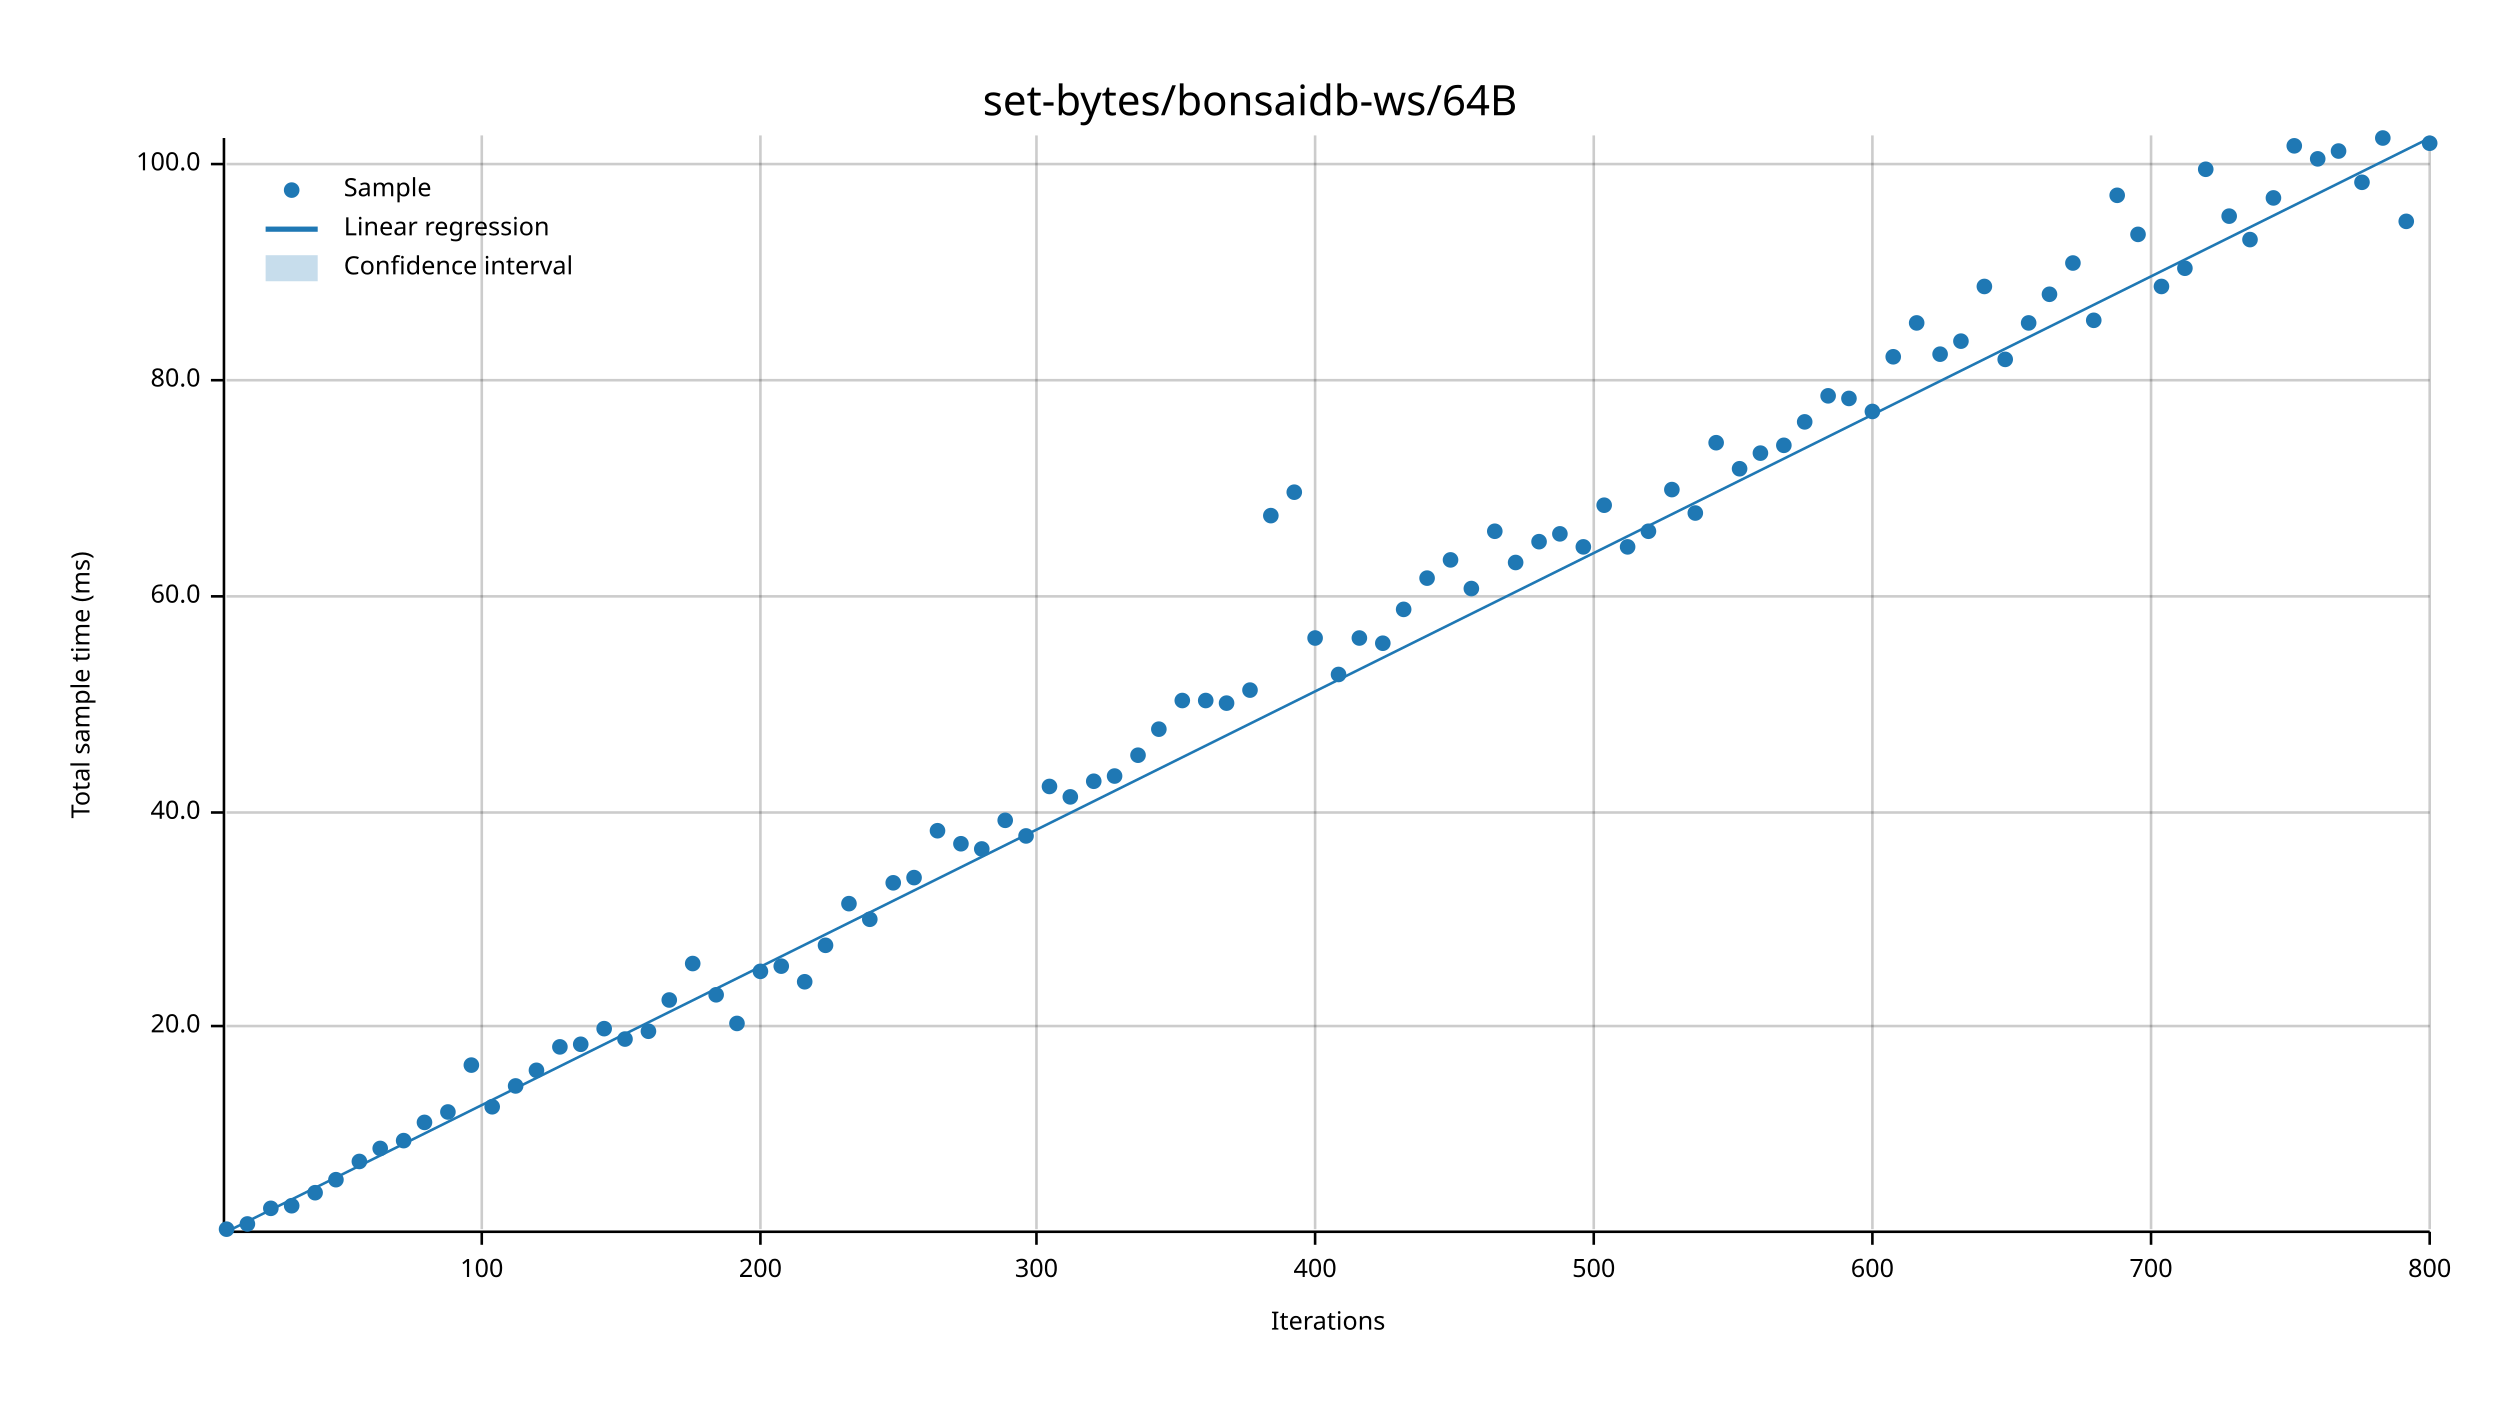
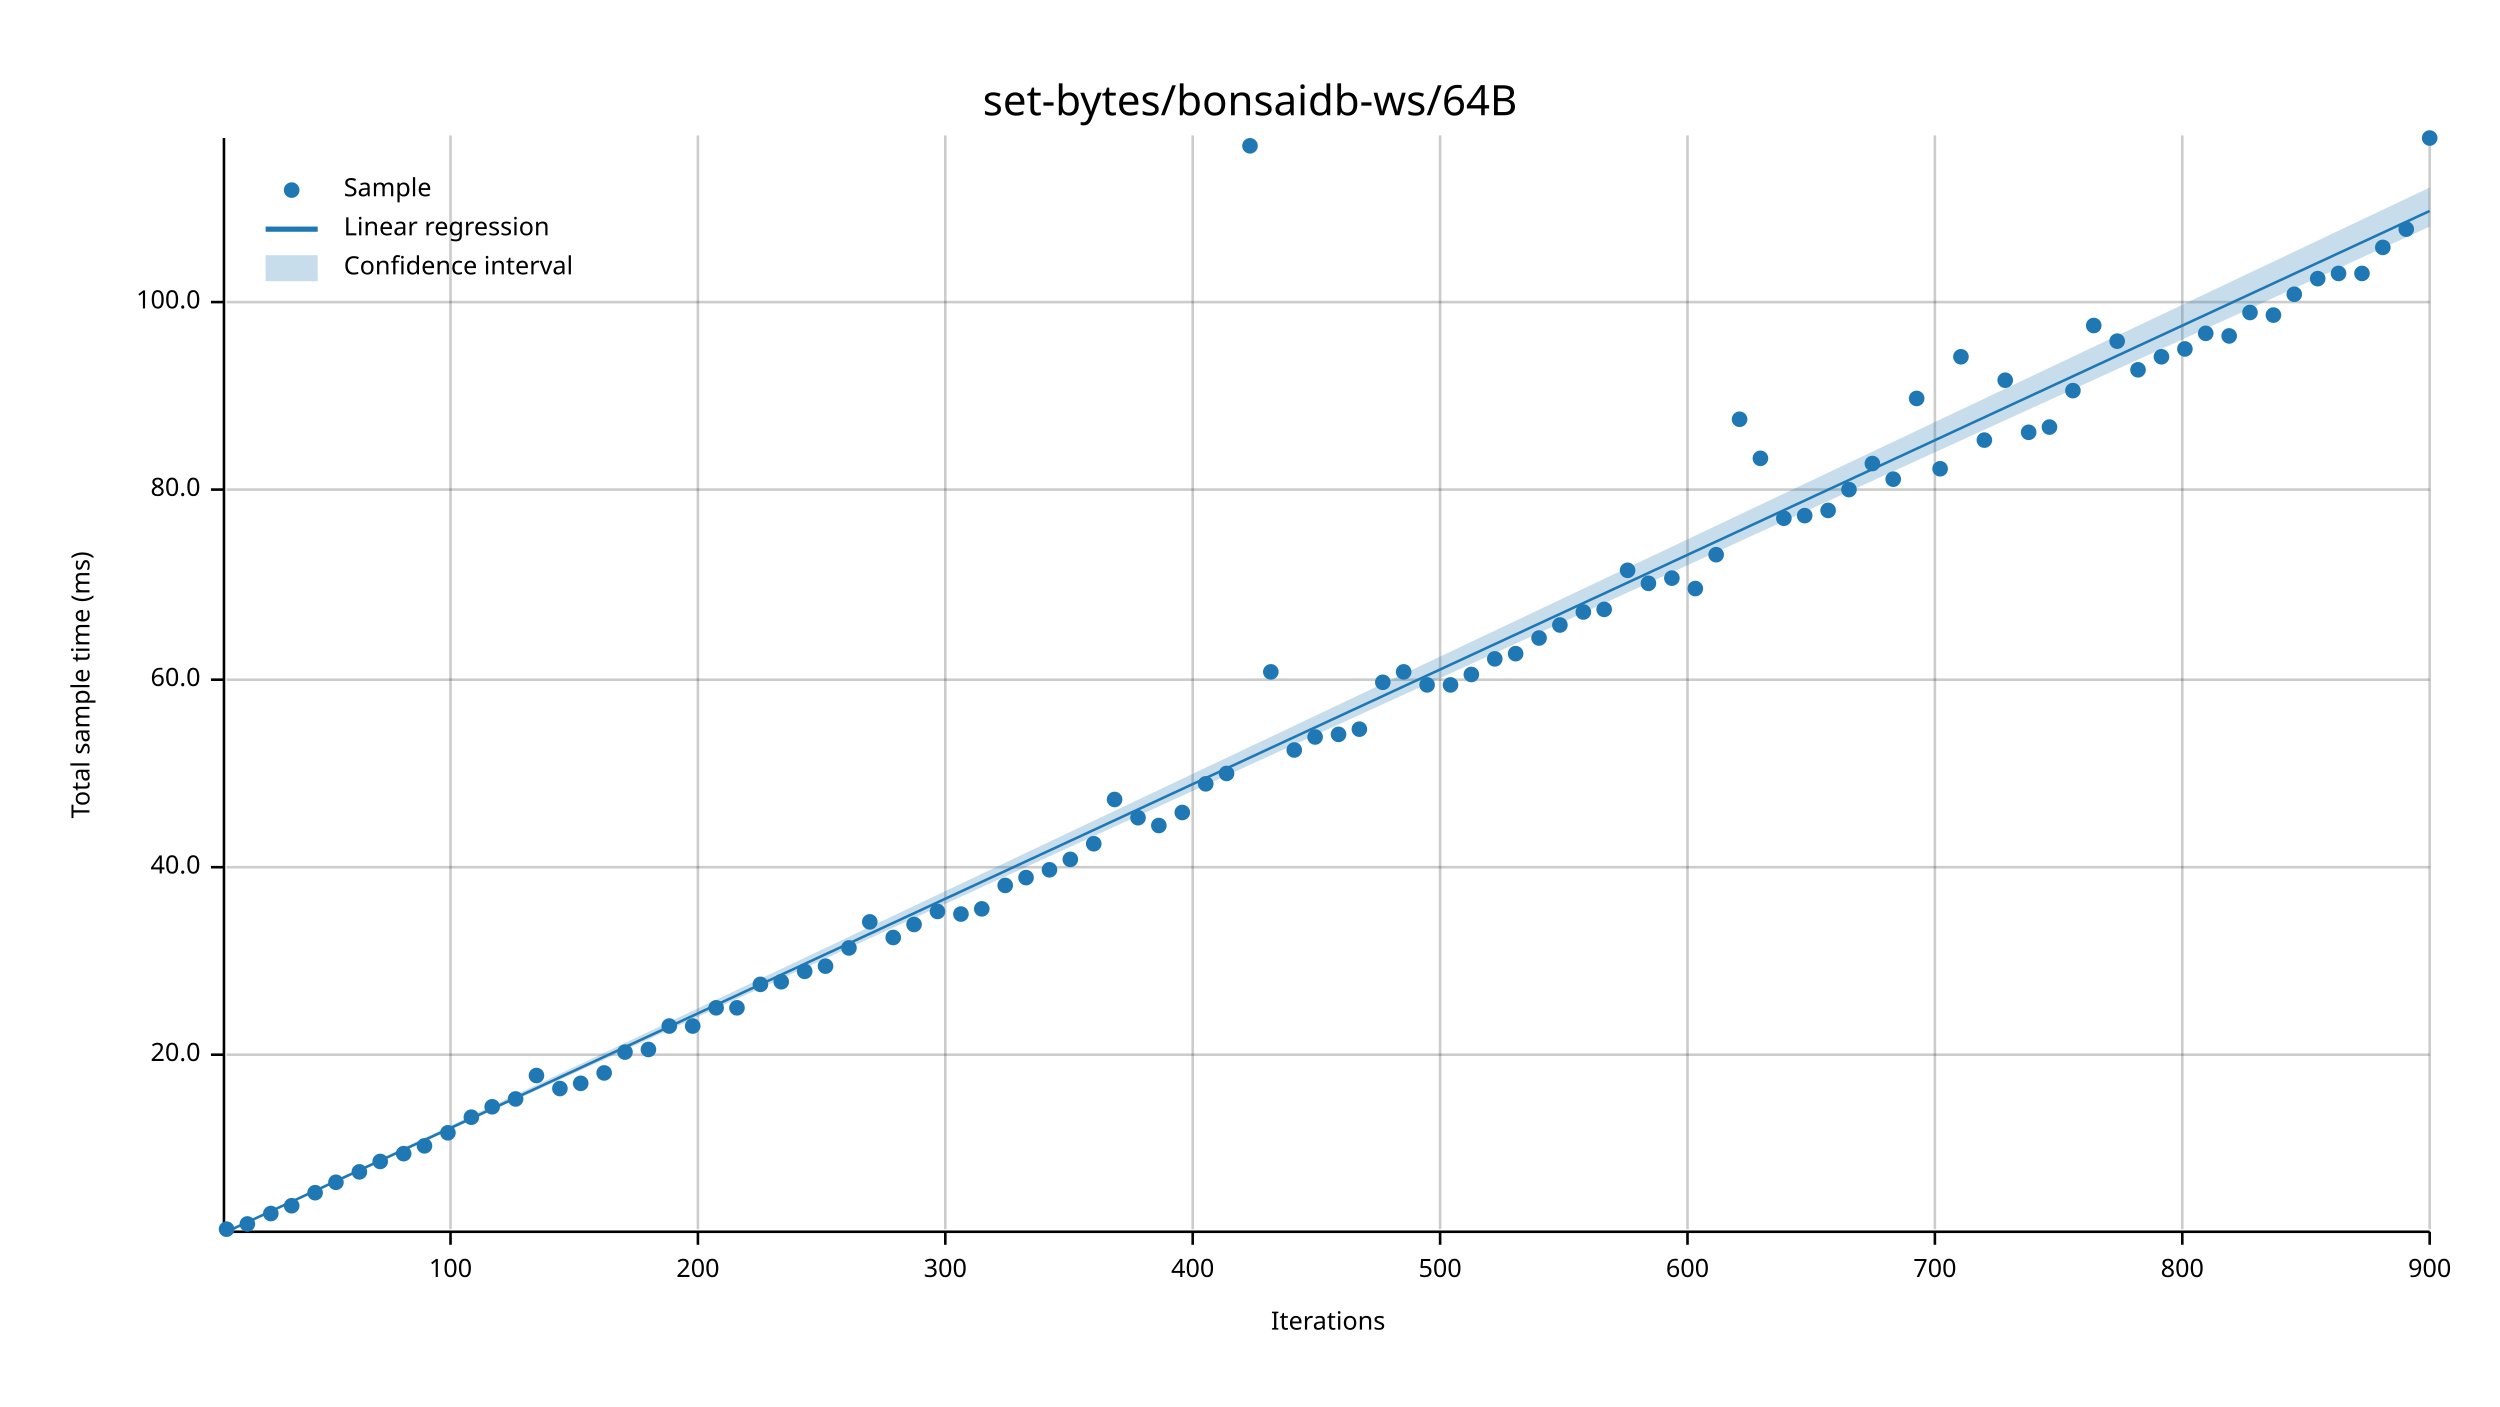
<svg xmlns="http://www.w3.org/2000/svg" width="960" height="540" viewBox="0 0 960 540">
  <text x="480" y="32" dy="0.76em" text-anchor="middle" font-family="sans-serif" font-size="16.129" opacity="1" fill="#000000">
set-bytes/bonsaidb-ws/64B
</text>
  <text x="27" y="263" dy="0.76em" text-anchor="middle" font-family="sans-serif" font-size="9.677" opacity="1" fill="#000000" transform="rotate(270, 27, 263)">
Total sample time (ms)
</text>
  <text x="510" y="513" dy="-0.5ex" text-anchor="middle" font-family="sans-serif" font-size="9.677" opacity="1" fill="#000000">
Iterations
</text>
-   <line opacity="0.2" stroke="#000000" stroke-width="1" x1="185" y1="472" x2="185" y2="52" />
-   <line opacity="0.2" stroke="#000000" stroke-width="1" x1="292" y1="472" x2="292" y2="52" />
-   <line opacity="0.2" stroke="#000000" stroke-width="1" x1="398" y1="472" x2="398" y2="52" />
-   <line opacity="0.2" stroke="#000000" stroke-width="1" x1="505" y1="472" x2="505" y2="52" />
-   <line opacity="0.2" stroke="#000000" stroke-width="1" x1="612" y1="472" x2="612" y2="52" />
-   <line opacity="0.2" stroke="#000000" stroke-width="1" x1="719" y1="472" x2="719" y2="52" />
-   <line opacity="0.2" stroke="#000000" stroke-width="1" x1="826" y1="472" x2="826" y2="52" />
+   <line opacity="0.2" stroke="#000000" stroke-width="1" x1="173" y1="472" x2="173" y2="52" />
+   <line opacity="0.2" stroke="#000000" stroke-width="1" x1="268" y1="472" x2="268" y2="52" />
+   <line opacity="0.2" stroke="#000000" stroke-width="1" x1="363" y1="472" x2="363" y2="52" />
+   <line opacity="0.2" stroke="#000000" stroke-width="1" x1="458" y1="472" x2="458" y2="52" />
+   <line opacity="0.2" stroke="#000000" stroke-width="1" x1="553" y1="472" x2="553" y2="52" />
+   <line opacity="0.2" stroke="#000000" stroke-width="1" x1="648" y1="472" x2="648" y2="52" />
+   <line opacity="0.2" stroke="#000000" stroke-width="1" x1="743" y1="472" x2="743" y2="52" />
+   <line opacity="0.2" stroke="#000000" stroke-width="1" x1="838" y1="472" x2="838" y2="52" />
  <line opacity="0.2" stroke="#000000" stroke-width="1" x1="933" y1="472" x2="933" y2="52" />
-   <line opacity="0.2" stroke="#000000" stroke-width="1" x1="87" y1="394" x2="933" y2="394" />
-   <line opacity="0.2" stroke="#000000" stroke-width="1" x1="87" y1="312" x2="933" y2="312" />
-   <line opacity="0.2" stroke="#000000" stroke-width="1" x1="87" y1="229" x2="933" y2="229" />
-   <line opacity="0.2" stroke="#000000" stroke-width="1" x1="87" y1="146" x2="933" y2="146" />
-   <line opacity="0.2" stroke="#000000" stroke-width="1" x1="87" y1="63" x2="933" y2="63" />
+   <line opacity="0.2" stroke="#000000" stroke-width="1" x1="87" y1="405" x2="933" y2="405" />
+   <line opacity="0.2" stroke="#000000" stroke-width="1" x1="87" y1="333" x2="933" y2="333" />
+   <line opacity="0.2" stroke="#000000" stroke-width="1" x1="87" y1="261" x2="933" y2="261" />
+   <line opacity="0.2" stroke="#000000" stroke-width="1" x1="87" y1="188" x2="933" y2="188" />
+   <line opacity="0.2" stroke="#000000" stroke-width="1" x1="87" y1="116" x2="933" y2="116" />
  <polyline fill="none" opacity="1" stroke="#000000" stroke-width="1" points="86,53 86,473 " />
-   <text x="77" y="394" dy="0.5ex" text-anchor="end" font-family="sans-serif" font-size="9.677" opacity="1" fill="#000000">
+   <text x="77" y="405" dy="0.5ex" text-anchor="end" font-family="sans-serif" font-size="9.677" opacity="1" fill="#000000">
20.0
</text>
-   <polyline fill="none" opacity="1" stroke="#000000" stroke-width="1" points="81,394 86,394 " />
-   <text x="77" y="312" dy="0.5ex" text-anchor="end" font-family="sans-serif" font-size="9.677" opacity="1" fill="#000000">
+   <polyline fill="none" opacity="1" stroke="#000000" stroke-width="1" points="81,405 86,405 " />
+   <text x="77" y="333" dy="0.5ex" text-anchor="end" font-family="sans-serif" font-size="9.677" opacity="1" fill="#000000">
40.0
</text>
-   <polyline fill="none" opacity="1" stroke="#000000" stroke-width="1" points="81,312 86,312 " />
-   <text x="77" y="229" dy="0.5ex" text-anchor="end" font-family="sans-serif" font-size="9.677" opacity="1" fill="#000000">
+   <polyline fill="none" opacity="1" stroke="#000000" stroke-width="1" points="81,333 86,333 " />
+   <text x="77" y="261" dy="0.5ex" text-anchor="end" font-family="sans-serif" font-size="9.677" opacity="1" fill="#000000">
60.0
</text>
-   <polyline fill="none" opacity="1" stroke="#000000" stroke-width="1" points="81,229 86,229 " />
-   <text x="77" y="146" dy="0.5ex" text-anchor="end" font-family="sans-serif" font-size="9.677" opacity="1" fill="#000000">
+   <polyline fill="none" opacity="1" stroke="#000000" stroke-width="1" points="81,261 86,261 " />
+   <text x="77" y="188" dy="0.5ex" text-anchor="end" font-family="sans-serif" font-size="9.677" opacity="1" fill="#000000">
80.0
</text>
-   <polyline fill="none" opacity="1" stroke="#000000" stroke-width="1" points="81,146 86,146 " />
-   <text x="77" y="63" dy="0.5ex" text-anchor="end" font-family="sans-serif" font-size="9.677" opacity="1" fill="#000000">
+   <polyline fill="none" opacity="1" stroke="#000000" stroke-width="1" points="81,188 86,188 " />
+   <text x="77" y="116" dy="0.5ex" text-anchor="end" font-family="sans-serif" font-size="9.677" opacity="1" fill="#000000">
100.0
</text>
-   <polyline fill="none" opacity="1" stroke="#000000" stroke-width="1" points="81,63 86,63 " />
+   <polyline fill="none" opacity="1" stroke="#000000" stroke-width="1" points="81,116 86,116 " />
  <polyline fill="none" opacity="1" stroke="#000000" stroke-width="1" points="87,473 933,473 " />
-   <text x="185" y="483" dy="0.76em" text-anchor="middle" font-family="sans-serif" font-size="9.677" opacity="1" fill="#000000">
+   <text x="173" y="483" dy="0.76em" text-anchor="middle" font-family="sans-serif" font-size="9.677" opacity="1" fill="#000000">
100
</text>
-   <polyline fill="none" opacity="1" stroke="#000000" stroke-width="1" points="185,473 185,478 " />
-   <text x="292" y="483" dy="0.76em" text-anchor="middle" font-family="sans-serif" font-size="9.677" opacity="1" fill="#000000">
+   <polyline fill="none" opacity="1" stroke="#000000" stroke-width="1" points="173,473 173,478 " />
+   <text x="268" y="483" dy="0.76em" text-anchor="middle" font-family="sans-serif" font-size="9.677" opacity="1" fill="#000000">
200
</text>
-   <polyline fill="none" opacity="1" stroke="#000000" stroke-width="1" points="292,473 292,478 " />
-   <text x="398" y="483" dy="0.76em" text-anchor="middle" font-family="sans-serif" font-size="9.677" opacity="1" fill="#000000">
+   <polyline fill="none" opacity="1" stroke="#000000" stroke-width="1" points="268,473 268,478 " />
+   <text x="363" y="483" dy="0.76em" text-anchor="middle" font-family="sans-serif" font-size="9.677" opacity="1" fill="#000000">
300
</text>
-   <polyline fill="none" opacity="1" stroke="#000000" stroke-width="1" points="398,473 398,478 " />
-   <text x="505" y="483" dy="0.76em" text-anchor="middle" font-family="sans-serif" font-size="9.677" opacity="1" fill="#000000">
+   <polyline fill="none" opacity="1" stroke="#000000" stroke-width="1" points="363,473 363,478 " />
+   <text x="458" y="483" dy="0.76em" text-anchor="middle" font-family="sans-serif" font-size="9.677" opacity="1" fill="#000000">
400
</text>
-   <polyline fill="none" opacity="1" stroke="#000000" stroke-width="1" points="505,473 505,478 " />
-   <text x="612" y="483" dy="0.76em" text-anchor="middle" font-family="sans-serif" font-size="9.677" opacity="1" fill="#000000">
+   <polyline fill="none" opacity="1" stroke="#000000" stroke-width="1" points="458,473 458,478 " />
+   <text x="553" y="483" dy="0.76em" text-anchor="middle" font-family="sans-serif" font-size="9.677" opacity="1" fill="#000000">
500
</text>
-   <polyline fill="none" opacity="1" stroke="#000000" stroke-width="1" points="612,473 612,478 " />
-   <text x="719" y="483" dy="0.76em" text-anchor="middle" font-family="sans-serif" font-size="9.677" opacity="1" fill="#000000">
+   <polyline fill="none" opacity="1" stroke="#000000" stroke-width="1" points="553,473 553,478 " />
+   <text x="648" y="483" dy="0.76em" text-anchor="middle" font-family="sans-serif" font-size="9.677" opacity="1" fill="#000000">
600
</text>
-   <polyline fill="none" opacity="1" stroke="#000000" stroke-width="1" points="719,473 719,478 " />
-   <text x="826" y="483" dy="0.76em" text-anchor="middle" font-family="sans-serif" font-size="9.677" opacity="1" fill="#000000">
+   <polyline fill="none" opacity="1" stroke="#000000" stroke-width="1" points="648,473 648,478 " />
+   <text x="743" y="483" dy="0.76em" text-anchor="middle" font-family="sans-serif" font-size="9.677" opacity="1" fill="#000000">
700
</text>
-   <polyline fill="none" opacity="1" stroke="#000000" stroke-width="1" points="826,473 826,478 " />
+   <polyline fill="none" opacity="1" stroke="#000000" stroke-width="1" points="743,473 743,478 " />
+   <text x="838" y="483" dy="0.76em" text-anchor="middle" font-family="sans-serif" font-size="9.677" opacity="1" fill="#000000">
+ 800
+ </text>
+   <polyline fill="none" opacity="1" stroke="#000000" stroke-width="1" points="838,473 838,478 " />
  <text x="933" y="483" dy="0.76em" text-anchor="middle" font-family="sans-serif" font-size="9.677" opacity="1" fill="#000000">
- 800
+ 900
</text>
  <polyline fill="none" opacity="1" stroke="#000000" stroke-width="1" points="933,473 933,478 " />
  <circle cx="87" cy="472" r="3" opacity="1" fill="#1F78B4" stroke="none" stroke-width="1" />
  <circle cx="95" cy="470" r="3" opacity="1" fill="#1F78B4" stroke="none" stroke-width="1" />
-   <circle cx="104" cy="464" r="3" opacity="1" fill="#1F78B4" stroke="none" stroke-width="1" />
+   <circle cx="104" cy="466" r="3" opacity="1" fill="#1F78B4" stroke="none" stroke-width="1" />
  <circle cx="112" cy="463" r="3" opacity="1" fill="#1F78B4" stroke="none" stroke-width="1" />
  <circle cx="121" cy="458" r="3" opacity="1" fill="#1F78B4" stroke="none" stroke-width="1" />
-   <circle cx="129" cy="453" r="3" opacity="1" fill="#1F78B4" stroke="none" stroke-width="1" />
-   <circle cx="138" cy="446" r="3" opacity="1" fill="#1F78B4" stroke="none" stroke-width="1" />
-   <circle cx="146" cy="441" r="3" opacity="1" fill="#1F78B4" stroke="none" stroke-width="1" />
-   <circle cx="155" cy="438" r="3" opacity="1" fill="#1F78B4" stroke="none" stroke-width="1" />
-   <circle cx="163" cy="431" r="3" opacity="1" fill="#1F78B4" stroke="none" stroke-width="1" />
-   <circle cx="172" cy="427" r="3" opacity="1" fill="#1F78B4" stroke="none" stroke-width="1" />
-   <circle cx="181" cy="409" r="3" opacity="1" fill="#1F78B4" stroke="none" stroke-width="1" />
+   <circle cx="129" cy="454" r="3" opacity="1" fill="#1F78B4" stroke="none" stroke-width="1" />
+   <circle cx="138" cy="450" r="3" opacity="1" fill="#1F78B4" stroke="none" stroke-width="1" />
+   <circle cx="146" cy="446" r="3" opacity="1" fill="#1F78B4" stroke="none" stroke-width="1" />
+   <circle cx="155" cy="443" r="3" opacity="1" fill="#1F78B4" stroke="none" stroke-width="1" />
+   <circle cx="163" cy="440" r="3" opacity="1" fill="#1F78B4" stroke="none" stroke-width="1" />
+   <circle cx="172" cy="435" r="3" opacity="1" fill="#1F78B4" stroke="none" stroke-width="1" />
+   <circle cx="181" cy="429" r="3" opacity="1" fill="#1F78B4" stroke="none" stroke-width="1" />
  <circle cx="189" cy="425" r="3" opacity="1" fill="#1F78B4" stroke="none" stroke-width="1" />
-   <circle cx="198" cy="417" r="3" opacity="1" fill="#1F78B4" stroke="none" stroke-width="1" />
-   <circle cx="206" cy="411" r="3" opacity="1" fill="#1F78B4" stroke="none" stroke-width="1" />
-   <circle cx="215" cy="402" r="3" opacity="1" fill="#1F78B4" stroke="none" stroke-width="1" />
-   <circle cx="223" cy="401" r="3" opacity="1" fill="#1F78B4" stroke="none" stroke-width="1" />
-   <circle cx="232" cy="395" r="3" opacity="1" fill="#1F78B4" stroke="none" stroke-width="1" />
-   <circle cx="240" cy="399" r="3" opacity="1" fill="#1F78B4" stroke="none" stroke-width="1" />
-   <circle cx="249" cy="396" r="3" opacity="1" fill="#1F78B4" stroke="none" stroke-width="1" />
-   <circle cx="257" cy="384" r="3" opacity="1" fill="#1F78B4" stroke="none" stroke-width="1" />
-   <circle cx="266" cy="370" r="3" opacity="1" fill="#1F78B4" stroke="none" stroke-width="1" />
-   <circle cx="275" cy="382" r="3" opacity="1" fill="#1F78B4" stroke="none" stroke-width="1" />
-   <circle cx="283" cy="393" r="3" opacity="1" fill="#1F78B4" stroke="none" stroke-width="1" />
-   <circle cx="292" cy="373" r="3" opacity="1" fill="#1F78B4" stroke="none" stroke-width="1" />
-   <circle cx="300" cy="371" r="3" opacity="1" fill="#1F78B4" stroke="none" stroke-width="1" />
-   <circle cx="309" cy="377" r="3" opacity="1" fill="#1F78B4" stroke="none" stroke-width="1" />
-   <circle cx="317" cy="363" r="3" opacity="1" fill="#1F78B4" stroke="none" stroke-width="1" />
-   <circle cx="326" cy="347" r="3" opacity="1" fill="#1F78B4" stroke="none" stroke-width="1" />
-   <circle cx="334" cy="353" r="3" opacity="1" fill="#1F78B4" stroke="none" stroke-width="1" />
-   <circle cx="343" cy="339" r="3" opacity="1" fill="#1F78B4" stroke="none" stroke-width="1" />
-   <circle cx="351" cy="337" r="3" opacity="1" fill="#1F78B4" stroke="none" stroke-width="1" />
-   <circle cx="360" cy="319" r="3" opacity="1" fill="#1F78B4" stroke="none" stroke-width="1" />
-   <circle cx="369" cy="324" r="3" opacity="1" fill="#1F78B4" stroke="none" stroke-width="1" />
-   <circle cx="377" cy="326" r="3" opacity="1" fill="#1F78B4" stroke="none" stroke-width="1" />
-   <circle cx="386" cy="315" r="3" opacity="1" fill="#1F78B4" stroke="none" stroke-width="1" />
-   <circle cx="394" cy="321" r="3" opacity="1" fill="#1F78B4" stroke="none" stroke-width="1" />
-   <circle cx="403" cy="302" r="3" opacity="1" fill="#1F78B4" stroke="none" stroke-width="1" />
-   <circle cx="411" cy="306" r="3" opacity="1" fill="#1F78B4" stroke="none" stroke-width="1" />
-   <circle cx="420" cy="300" r="3" opacity="1" fill="#1F78B4" stroke="none" stroke-width="1" />
-   <circle cx="428" cy="298" r="3" opacity="1" fill="#1F78B4" stroke="none" stroke-width="1" />
-   <circle cx="437" cy="290" r="3" opacity="1" fill="#1F78B4" stroke="none" stroke-width="1" />
-   <circle cx="445" cy="280" r="3" opacity="1" fill="#1F78B4" stroke="none" stroke-width="1" />
-   <circle cx="454" cy="269" r="3" opacity="1" fill="#1F78B4" stroke="none" stroke-width="1" />
-   <circle cx="463" cy="269" r="3" opacity="1" fill="#1F78B4" stroke="none" stroke-width="1" />
-   <circle cx="471" cy="270" r="3" opacity="1" fill="#1F78B4" stroke="none" stroke-width="1" />
-   <circle cx="480" cy="265" r="3" opacity="1" fill="#1F78B4" stroke="none" stroke-width="1" />
-   <circle cx="488" cy="198" r="3" opacity="1" fill="#1F78B4" stroke="none" stroke-width="1" />
-   <circle cx="497" cy="189" r="3" opacity="1" fill="#1F78B4" stroke="none" stroke-width="1" />
-   <circle cx="505" cy="245" r="3" opacity="1" fill="#1F78B4" stroke="none" stroke-width="1" />
-   <circle cx="514" cy="259" r="3" opacity="1" fill="#1F78B4" stroke="none" stroke-width="1" />
-   <circle cx="522" cy="245" r="3" opacity="1" fill="#1F78B4" stroke="none" stroke-width="1" />
-   <circle cx="531" cy="247" r="3" opacity="1" fill="#1F78B4" stroke="none" stroke-width="1" />
-   <circle cx="539" cy="234" r="3" opacity="1" fill="#1F78B4" stroke="none" stroke-width="1" />
-   <circle cx="548" cy="222" r="3" opacity="1" fill="#1F78B4" stroke="none" stroke-width="1" />
-   <circle cx="557" cy="215" r="3" opacity="1" fill="#1F78B4" stroke="none" stroke-width="1" />
-   <circle cx="565" cy="226" r="3" opacity="1" fill="#1F78B4" stroke="none" stroke-width="1" />
-   <circle cx="574" cy="204" r="3" opacity="1" fill="#1F78B4" stroke="none" stroke-width="1" />
-   <circle cx="582" cy="216" r="3" opacity="1" fill="#1F78B4" stroke="none" stroke-width="1" />
-   <circle cx="591" cy="208" r="3" opacity="1" fill="#1F78B4" stroke="none" stroke-width="1" />
-   <circle cx="599" cy="205" r="3" opacity="1" fill="#1F78B4" stroke="none" stroke-width="1" />
-   <circle cx="608" cy="210" r="3" opacity="1" fill="#1F78B4" stroke="none" stroke-width="1" />
-   <circle cx="616" cy="194" r="3" opacity="1" fill="#1F78B4" stroke="none" stroke-width="1" />
-   <circle cx="625" cy="210" r="3" opacity="1" fill="#1F78B4" stroke="none" stroke-width="1" />
-   <circle cx="633" cy="204" r="3" opacity="1" fill="#1F78B4" stroke="none" stroke-width="1" />
-   <circle cx="642" cy="188" r="3" opacity="1" fill="#1F78B4" stroke="none" stroke-width="1" />
-   <circle cx="651" cy="197" r="3" opacity="1" fill="#1F78B4" stroke="none" stroke-width="1" />
-   <circle cx="659" cy="170" r="3" opacity="1" fill="#1F78B4" stroke="none" stroke-width="1" />
-   <circle cx="668" cy="180" r="3" opacity="1" fill="#1F78B4" stroke="none" stroke-width="1" />
-   <circle cx="676" cy="174" r="3" opacity="1" fill="#1F78B4" stroke="none" stroke-width="1" />
-   <circle cx="685" cy="171" r="3" opacity="1" fill="#1F78B4" stroke="none" stroke-width="1" />
-   <circle cx="693" cy="162" r="3" opacity="1" fill="#1F78B4" stroke="none" stroke-width="1" />
-   <circle cx="702" cy="152" r="3" opacity="1" fill="#1F78B4" stroke="none" stroke-width="1" />
-   <circle cx="710" cy="153" r="3" opacity="1" fill="#1F78B4" stroke="none" stroke-width="1" />
-   <circle cx="719" cy="158" r="3" opacity="1" fill="#1F78B4" stroke="none" stroke-width="1" />
-   <circle cx="727" cy="137" r="3" opacity="1" fill="#1F78B4" stroke="none" stroke-width="1" />
-   <circle cx="736" cy="124" r="3" opacity="1" fill="#1F78B4" stroke="none" stroke-width="1" />
-   <circle cx="745" cy="136" r="3" opacity="1" fill="#1F78B4" stroke="none" stroke-width="1" />
-   <circle cx="753" cy="131" r="3" opacity="1" fill="#1F78B4" stroke="none" stroke-width="1" />
-   <circle cx="762" cy="110" r="3" opacity="1" fill="#1F78B4" stroke="none" stroke-width="1" />
-   <circle cx="770" cy="138" r="3" opacity="1" fill="#1F78B4" stroke="none" stroke-width="1" />
-   <circle cx="779" cy="124" r="3" opacity="1" fill="#1F78B4" stroke="none" stroke-width="1" />
-   <circle cx="787" cy="113" r="3" opacity="1" fill="#1F78B4" stroke="none" stroke-width="1" />
-   <circle cx="796" cy="101" r="3" opacity="1" fill="#1F78B4" stroke="none" stroke-width="1" />
-   <circle cx="804" cy="123" r="3" opacity="1" fill="#1F78B4" stroke="none" stroke-width="1" />
-   <circle cx="813" cy="75" r="3" opacity="1" fill="#1F78B4" stroke="none" stroke-width="1" />
-   <circle cx="821" cy="90" r="3" opacity="1" fill="#1F78B4" stroke="none" stroke-width="1" />
-   <circle cx="830" cy="110" r="3" opacity="1" fill="#1F78B4" stroke="none" stroke-width="1" />
-   <circle cx="839" cy="103" r="3" opacity="1" fill="#1F78B4" stroke="none" stroke-width="1" />
-   <circle cx="847" cy="65" r="3" opacity="1" fill="#1F78B4" stroke="none" stroke-width="1" />
-   <circle cx="856" cy="83" r="3" opacity="1" fill="#1F78B4" stroke="none" stroke-width="1" />
-   <circle cx="864" cy="92" r="3" opacity="1" fill="#1F78B4" stroke="none" stroke-width="1" />
-   <circle cx="873" cy="76" r="3" opacity="1" fill="#1F78B4" stroke="none" stroke-width="1" />
-   <circle cx="881" cy="56" r="3" opacity="1" fill="#1F78B4" stroke="none" stroke-width="1" />
-   <circle cx="890" cy="61" r="3" opacity="1" fill="#1F78B4" stroke="none" stroke-width="1" />
-   <circle cx="898" cy="58" r="3" opacity="1" fill="#1F78B4" stroke="none" stroke-width="1" />
-   <circle cx="907" cy="70" r="3" opacity="1" fill="#1F78B4" stroke="none" stroke-width="1" />
-   <circle cx="915" cy="53" r="3" opacity="1" fill="#1F78B4" stroke="none" stroke-width="1" />
-   <circle cx="924" cy="85" r="3" opacity="1" fill="#1F78B4" stroke="none" stroke-width="1" />
-   <circle cx="933" cy="55" r="3" opacity="1" fill="#1F78B4" stroke="none" stroke-width="1" />
-   <polyline fill="none" opacity="1" stroke="#1F78B4" stroke-width="1" points="87,473 933,53 " />
-   <polygon opacity="0.25" fill="#1F78B4" points="87,473 933,53 933,53 " />
+   <circle cx="198" cy="422" r="3" opacity="1" fill="#1F78B4" stroke="none" stroke-width="1" />
+   <circle cx="206" cy="413" r="3" opacity="1" fill="#1F78B4" stroke="none" stroke-width="1" />
+   <circle cx="215" cy="418" r="3" opacity="1" fill="#1F78B4" stroke="none" stroke-width="1" />
+   <circle cx="223" cy="416" r="3" opacity="1" fill="#1F78B4" stroke="none" stroke-width="1" />
+   <circle cx="232" cy="412" r="3" opacity="1" fill="#1F78B4" stroke="none" stroke-width="1" />
+   <circle cx="240" cy="404" r="3" opacity="1" fill="#1F78B4" stroke="none" stroke-width="1" />
+   <circle cx="249" cy="403" r="3" opacity="1" fill="#1F78B4" stroke="none" stroke-width="1" />
+   <circle cx="257" cy="394" r="3" opacity="1" fill="#1F78B4" stroke="none" stroke-width="1" />
+   <circle cx="266" cy="394" r="3" opacity="1" fill="#1F78B4" stroke="none" stroke-width="1" />
+   <circle cx="275" cy="387" r="3" opacity="1" fill="#1F78B4" stroke="none" stroke-width="1" />
+   <circle cx="283" cy="387" r="3" opacity="1" fill="#1F78B4" stroke="none" stroke-width="1" />
+   <circle cx="292" cy="378" r="3" opacity="1" fill="#1F78B4" stroke="none" stroke-width="1" />
+   <circle cx="300" cy="377" r="3" opacity="1" fill="#1F78B4" stroke="none" stroke-width="1" />
+   <circle cx="309" cy="373" r="3" opacity="1" fill="#1F78B4" stroke="none" stroke-width="1" />
+   <circle cx="317" cy="371" r="3" opacity="1" fill="#1F78B4" stroke="none" stroke-width="1" />
+   <circle cx="326" cy="364" r="3" opacity="1" fill="#1F78B4" stroke="none" stroke-width="1" />
+   <circle cx="334" cy="354" r="3" opacity="1" fill="#1F78B4" stroke="none" stroke-width="1" />
+   <circle cx="343" cy="360" r="3" opacity="1" fill="#1F78B4" stroke="none" stroke-width="1" />
+   <circle cx="351" cy="355" r="3" opacity="1" fill="#1F78B4" stroke="none" stroke-width="1" />
+   <circle cx="360" cy="350" r="3" opacity="1" fill="#1F78B4" stroke="none" stroke-width="1" />
+   <circle cx="369" cy="351" r="3" opacity="1" fill="#1F78B4" stroke="none" stroke-width="1" />
+   <circle cx="377" cy="349" r="3" opacity="1" fill="#1F78B4" stroke="none" stroke-width="1" />
+   <circle cx="386" cy="340" r="3" opacity="1" fill="#1F78B4" stroke="none" stroke-width="1" />
+   <circle cx="394" cy="337" r="3" opacity="1" fill="#1F78B4" stroke="none" stroke-width="1" />
+   <circle cx="403" cy="334" r="3" opacity="1" fill="#1F78B4" stroke="none" stroke-width="1" />
+   <circle cx="411" cy="330" r="3" opacity="1" fill="#1F78B4" stroke="none" stroke-width="1" />
+   <circle cx="420" cy="324" r="3" opacity="1" fill="#1F78B4" stroke="none" stroke-width="1" />
+   <circle cx="428" cy="307" r="3" opacity="1" fill="#1F78B4" stroke="none" stroke-width="1" />
+   <circle cx="437" cy="314" r="3" opacity="1" fill="#1F78B4" stroke="none" stroke-width="1" />
+   <circle cx="445" cy="317" r="3" opacity="1" fill="#1F78B4" stroke="none" stroke-width="1" />
+   <circle cx="454" cy="312" r="3" opacity="1" fill="#1F78B4" stroke="none" stroke-width="1" />
+   <circle cx="463" cy="301" r="3" opacity="1" fill="#1F78B4" stroke="none" stroke-width="1" />
+   <circle cx="471" cy="297" r="3" opacity="1" fill="#1F78B4" stroke="none" stroke-width="1" />
+   <circle cx="480" cy="56" r="3" opacity="1" fill="#1F78B4" stroke="none" stroke-width="1" />
+   <circle cx="488" cy="258" r="3" opacity="1" fill="#1F78B4" stroke="none" stroke-width="1" />
+   <circle cx="497" cy="288" r="3" opacity="1" fill="#1F78B4" stroke="none" stroke-width="1" />
+   <circle cx="505" cy="283" r="3" opacity="1" fill="#1F78B4" stroke="none" stroke-width="1" />
+   <circle cx="514" cy="282" r="3" opacity="1" fill="#1F78B4" stroke="none" stroke-width="1" />
+   <circle cx="522" cy="280" r="3" opacity="1" fill="#1F78B4" stroke="none" stroke-width="1" />
+   <circle cx="531" cy="262" r="3" opacity="1" fill="#1F78B4" stroke="none" stroke-width="1" />
+   <circle cx="539" cy="258" r="3" opacity="1" fill="#1F78B4" stroke="none" stroke-width="1" />
+   <circle cx="548" cy="263" r="3" opacity="1" fill="#1F78B4" stroke="none" stroke-width="1" />
+   <circle cx="557" cy="263" r="3" opacity="1" fill="#1F78B4" stroke="none" stroke-width="1" />
+   <circle cx="565" cy="259" r="3" opacity="1" fill="#1F78B4" stroke="none" stroke-width="1" />
+   <circle cx="574" cy="253" r="3" opacity="1" fill="#1F78B4" stroke="none" stroke-width="1" />
+   <circle cx="582" cy="251" r="3" opacity="1" fill="#1F78B4" stroke="none" stroke-width="1" />
+   <circle cx="591" cy="245" r="3" opacity="1" fill="#1F78B4" stroke="none" stroke-width="1" />
+   <circle cx="599" cy="240" r="3" opacity="1" fill="#1F78B4" stroke="none" stroke-width="1" />
+   <circle cx="608" cy="235" r="3" opacity="1" fill="#1F78B4" stroke="none" stroke-width="1" />
+   <circle cx="616" cy="234" r="3" opacity="1" fill="#1F78B4" stroke="none" stroke-width="1" />
+   <circle cx="625" cy="219" r="3" opacity="1" fill="#1F78B4" stroke="none" stroke-width="1" />
+   <circle cx="633" cy="224" r="3" opacity="1" fill="#1F78B4" stroke="none" stroke-width="1" />
+   <circle cx="642" cy="222" r="3" opacity="1" fill="#1F78B4" stroke="none" stroke-width="1" />
+   <circle cx="651" cy="226" r="3" opacity="1" fill="#1F78B4" stroke="none" stroke-width="1" />
+   <circle cx="659" cy="213" r="3" opacity="1" fill="#1F78B4" stroke="none" stroke-width="1" />
+   <circle cx="668" cy="161" r="3" opacity="1" fill="#1F78B4" stroke="none" stroke-width="1" />
+   <circle cx="676" cy="176" r="3" opacity="1" fill="#1F78B4" stroke="none" stroke-width="1" />
+   <circle cx="685" cy="199" r="3" opacity="1" fill="#1F78B4" stroke="none" stroke-width="1" />
+   <circle cx="693" cy="198" r="3" opacity="1" fill="#1F78B4" stroke="none" stroke-width="1" />
+   <circle cx="702" cy="196" r="3" opacity="1" fill="#1F78B4" stroke="none" stroke-width="1" />
+   <circle cx="710" cy="188" r="3" opacity="1" fill="#1F78B4" stroke="none" stroke-width="1" />
+   <circle cx="719" cy="178" r="3" opacity="1" fill="#1F78B4" stroke="none" stroke-width="1" />
+   <circle cx="727" cy="184" r="3" opacity="1" fill="#1F78B4" stroke="none" stroke-width="1" />
+   <circle cx="736" cy="153" r="3" opacity="1" fill="#1F78B4" stroke="none" stroke-width="1" />
+   <circle cx="745" cy="180" r="3" opacity="1" fill="#1F78B4" stroke="none" stroke-width="1" />
+   <circle cx="753" cy="137" r="3" opacity="1" fill="#1F78B4" stroke="none" stroke-width="1" />
+   <circle cx="762" cy="169" r="3" opacity="1" fill="#1F78B4" stroke="none" stroke-width="1" />
+   <circle cx="770" cy="146" r="3" opacity="1" fill="#1F78B4" stroke="none" stroke-width="1" />
+   <circle cx="779" cy="166" r="3" opacity="1" fill="#1F78B4" stroke="none" stroke-width="1" />
+   <circle cx="787" cy="164" r="3" opacity="1" fill="#1F78B4" stroke="none" stroke-width="1" />
+   <circle cx="796" cy="150" r="3" opacity="1" fill="#1F78B4" stroke="none" stroke-width="1" />
+   <circle cx="804" cy="125" r="3" opacity="1" fill="#1F78B4" stroke="none" stroke-width="1" />
+   <circle cx="813" cy="131" r="3" opacity="1" fill="#1F78B4" stroke="none" stroke-width="1" />
+   <circle cx="821" cy="142" r="3" opacity="1" fill="#1F78B4" stroke="none" stroke-width="1" />
+   <circle cx="830" cy="137" r="3" opacity="1" fill="#1F78B4" stroke="none" stroke-width="1" />
+   <circle cx="839" cy="134" r="3" opacity="1" fill="#1F78B4" stroke="none" stroke-width="1" />
+   <circle cx="847" cy="128" r="3" opacity="1" fill="#1F78B4" stroke="none" stroke-width="1" />
+   <circle cx="856" cy="129" r="3" opacity="1" fill="#1F78B4" stroke="none" stroke-width="1" />
+   <circle cx="864" cy="120" r="3" opacity="1" fill="#1F78B4" stroke="none" stroke-width="1" />
+   <circle cx="873" cy="121" r="3" opacity="1" fill="#1F78B4" stroke="none" stroke-width="1" />
+   <circle cx="881" cy="113" r="3" opacity="1" fill="#1F78B4" stroke="none" stroke-width="1" />
+   <circle cx="890" cy="107" r="3" opacity="1" fill="#1F78B4" stroke="none" stroke-width="1" />
+   <circle cx="898" cy="105" r="3" opacity="1" fill="#1F78B4" stroke="none" stroke-width="1" />
+   <circle cx="907" cy="105" r="3" opacity="1" fill="#1F78B4" stroke="none" stroke-width="1" />
+   <circle cx="915" cy="95" r="3" opacity="1" fill="#1F78B4" stroke="none" stroke-width="1" />
+   <circle cx="924" cy="88" r="3" opacity="1" fill="#1F78B4" stroke="none" stroke-width="1" />
+   <circle cx="933" cy="53" r="3" opacity="1" fill="#1F78B4" stroke="none" stroke-width="1" />
+   <polyline fill="none" opacity="1" stroke="#1F78B4" stroke-width="1" points="87,473 933,81 " />
+   <polygon opacity="0.25" fill="#1F78B4" points="87,473 933,87 933,72 " />
  <text x="132" y="68" dy="0.76em" text-anchor="start" font-family="sans-serif" font-size="9.677" opacity="1" fill="#000000">
Sample
</text>
  <text x="132" y="83" dy="0.76em" text-anchor="start" font-family="sans-serif" font-size="9.677" opacity="1" fill="#000000">
Linear regression
</text>
  <text x="132" y="98" dy="0.76em" text-anchor="start" font-family="sans-serif" font-size="9.677" opacity="1" fill="#000000">
Confidence interval
</text>
  <circle cx="112" cy="73" r="3" opacity="1" fill="#1F78B4" stroke="none" stroke-width="1" />
  <polyline fill="none" opacity="1" stroke="#1F78B4" stroke-width="2" points="102,88 122,88 " />
  <rect x="102" y="98" width="20" height="10" opacity="0.25" fill="#1F78B4" stroke="none" />
</svg>
